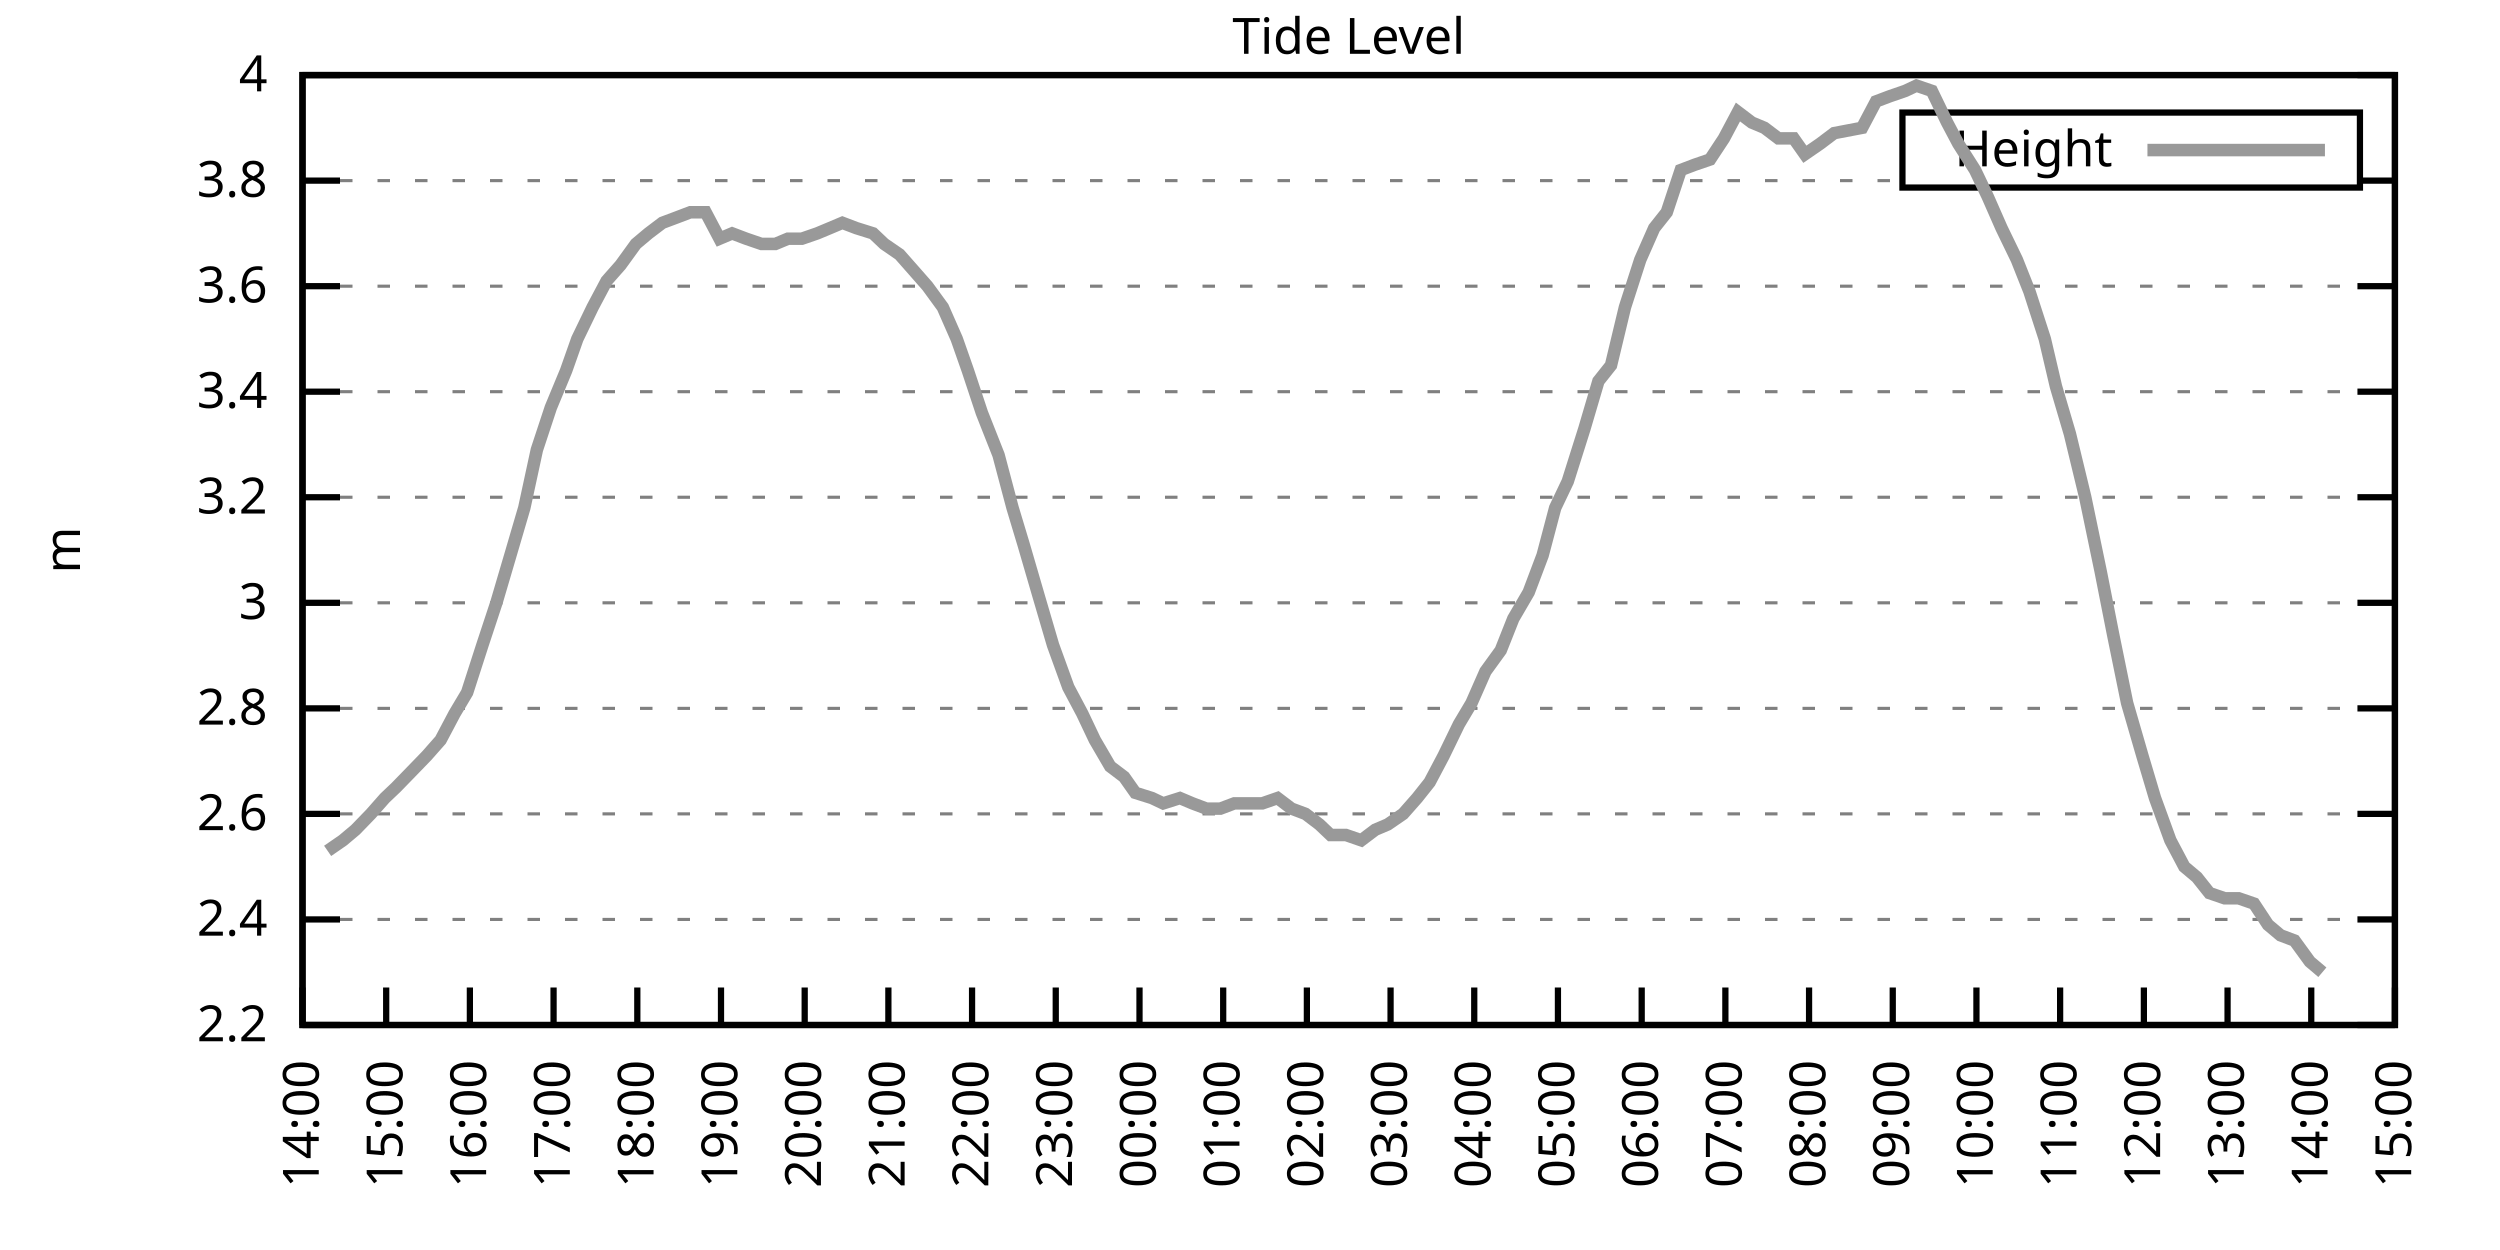
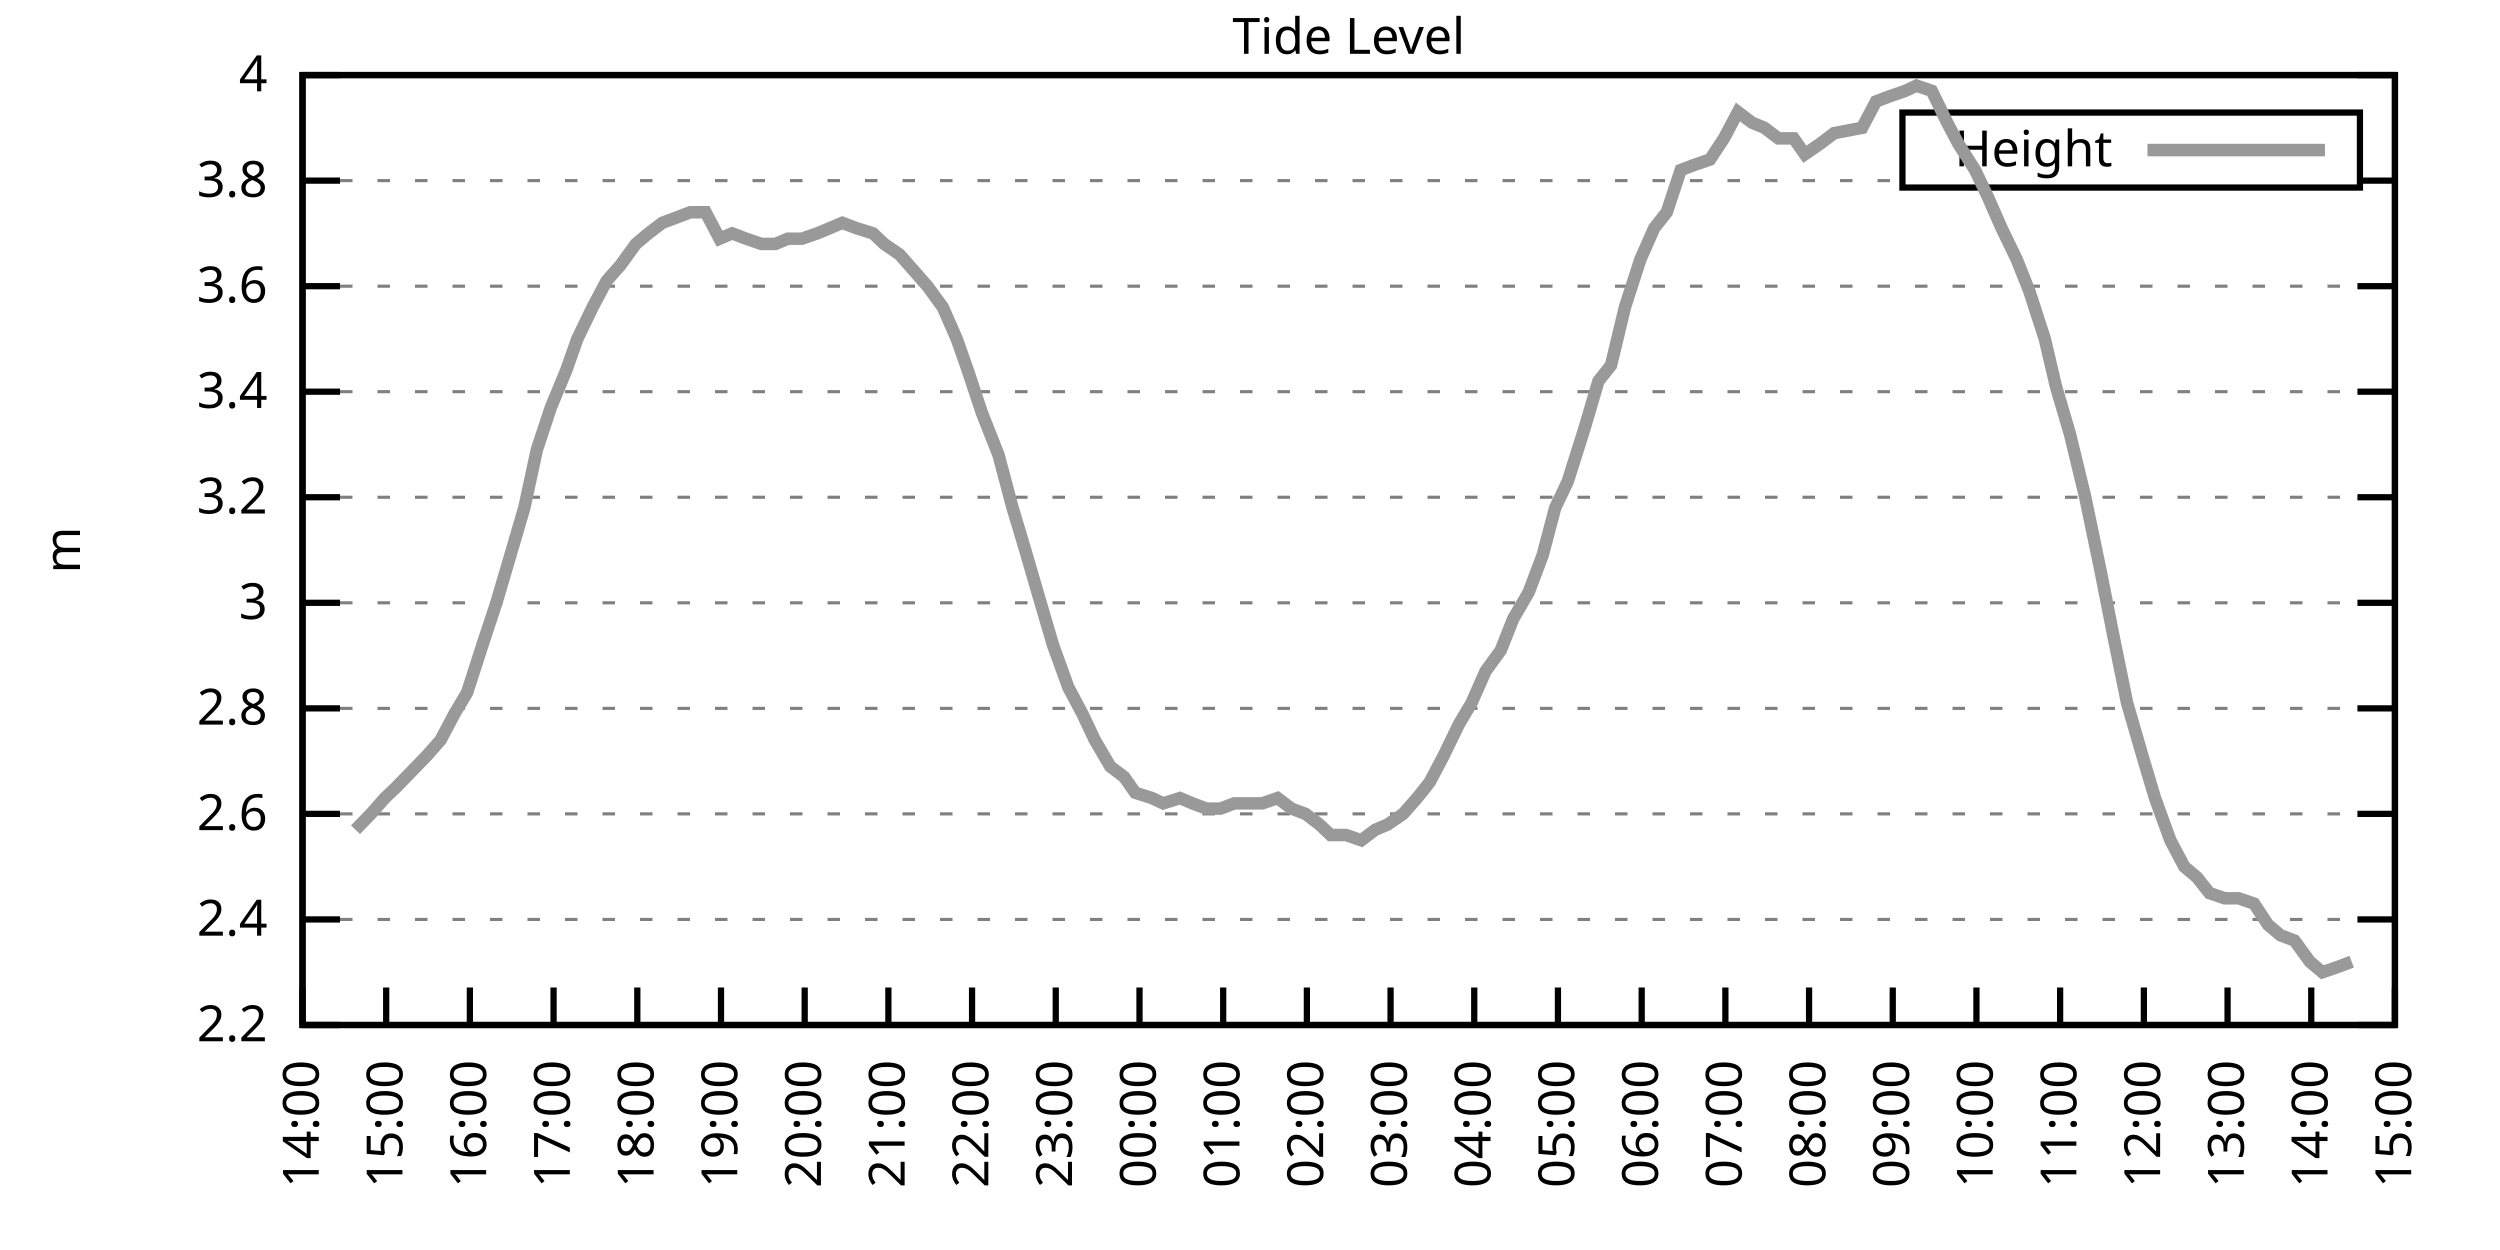
<svg xmlns="http://www.w3.org/2000/svg" xmlns:xlink="http://www.w3.org/1999/xlink" width="400" height="200" viewBox="0 0 400 200">
  <g id="gnuplot_canvas">
    <rect x="0" y="0" width="400" height="200" fill="none" />
    <defs>
      <circle id="gpDot" r="0.5" stroke-width="0.5" stroke="currentColor" />
      <path id="gpPt0" stroke-width="0.333" stroke="currentColor" d="M-1,0 h2 M0,-1 v2" />
      <path id="gpPt1" stroke-width="0.333" stroke="currentColor" d="M-1,-1 L1,1 M1,-1 L-1,1" />
      <path id="gpPt2" stroke-width="0.333" stroke="currentColor" d="M-1,0 L1,0 M0,-1 L0,1 M-1,-1 L1,1 M-1,1 L1,-1" />
      <rect id="gpPt3" stroke-width="0.333" stroke="currentColor" x="-1" y="-1" width="2" height="2" />
      <rect id="gpPt4" stroke-width="0.333" stroke="currentColor" fill="currentColor" x="-1" y="-1" width="2" height="2" />
      <circle id="gpPt5" stroke-width="0.333" stroke="currentColor" cx="0" cy="0" r="1" />
      <use xlink:href="#gpPt5" id="gpPt6" fill="currentColor" stroke="none" />
      <path id="gpPt7" stroke-width="0.333" stroke="currentColor" d="M0,-1.33 L-1.33,0.67 L1.33,0.67 z" />
      <use xlink:href="#gpPt7" id="gpPt8" fill="currentColor" stroke="none" />
      <use xlink:href="#gpPt7" id="gpPt9" stroke="currentColor" transform="rotate(180)" />
      <use xlink:href="#gpPt9" id="gpPt10" fill="currentColor" stroke="none" />
      <use xlink:href="#gpPt3" id="gpPt11" stroke="currentColor" transform="rotate(45)" />
      <use xlink:href="#gpPt11" id="gpPt12" fill="currentColor" stroke="none" />
      <path id="gpPt13" stroke-width="0.333" stroke="currentColor" d="M0,1.330 L1.265,0.411 L0.782,-1.067 L-0.782,-1.076 L-1.265,0.411 z" />
      <use xlink:href="#gpPt13" id="gpPt14" fill="currentColor" stroke="none" />
      <filter id="textbox" filterUnits="objectBoundingBox" x="0" y="0" height="1" width="1">
        <feFlood flood-color="white" flood-opacity="1" result="bgnd" />
        <feComposite in="SourceGraphic" in2="bgnd" operator="atop" />
      </filter>
      <filter id="greybox" filterUnits="objectBoundingBox" x="0" y="0" height="1" width="1">
        <feFlood flood-color="lightgrey" flood-opacity="1" result="grey" />
        <feComposite in="SourceGraphic" in2="grey" operator="atop" />
      </filter>
    </defs>
    <g fill="none" color="white" stroke="currentColor" stroke-width="1.00" stroke-linecap="butt" stroke-linejoin="miter">
</g>
    <g fill="none" color="black" stroke="currentColor" stroke-width="1.00" stroke-linecap="butt" stroke-linejoin="miter">
      <g stroke="none" shape-rendering="crispEdges">
        <polygon fill="rgb(255, 255, 255)" points="48.40,164.00 383.18,164.00 383.18,12.02 48.40,12.02 " />
      </g>
    </g>
    <g fill="none" color="black" stroke="currentColor" stroke-width="1.00" stroke-linecap="butt" stroke-linejoin="miter">
</g>
    <g fill="none" color="black" stroke="black" stroke-width="0.50" stroke-linecap="butt" stroke-linejoin="miter">
</g>
    <g fill="none" color="gray" stroke="currentColor" stroke-width="0.50" stroke-linecap="butt" stroke-linejoin="miter">
      <path stroke="gray" stroke-dasharray="2,4" class="gridline" d="M48.40,164.00 L383.19,164.00  " />
    </g>
    <g fill="none" color="gray" stroke="gray" stroke-width="1.00" stroke-linecap="butt" stroke-linejoin="miter">
</g>
    <g fill="none" color="black" stroke="currentColor" stroke-width="1.00" stroke-linecap="butt" stroke-linejoin="miter">
      <path stroke="black" d="M48.40,164.00 L54.40,164.00 M383.19,164.00 L377.19,164.00  " />
      <g transform="translate(42.80,166.60)" stroke="none" fill="black" font-family="Sans" font-size="8.00" text-anchor="end">
        <text>
          <tspan font-family="Sans"> 2.2</tspan>
        </text>
      </g>
    </g>
    <g fill="none" color="black" stroke="currentColor" stroke-width="1.00" stroke-linecap="butt" stroke-linejoin="miter">
</g>
    <g fill="none" color="black" stroke="black" stroke-width="0.50" stroke-linecap="butt" stroke-linejoin="miter">
</g>
    <g fill="none" color="gray" stroke="currentColor" stroke-width="0.50" stroke-linecap="butt" stroke-linejoin="miter">
      <path stroke="gray" stroke-dasharray="2,4" class="gridline" d="M48.40,147.11 L383.19,147.11  " />
    </g>
    <g fill="none" color="gray" stroke="gray" stroke-width="1.00" stroke-linecap="butt" stroke-linejoin="miter">
</g>
    <g fill="none" color="black" stroke="currentColor" stroke-width="1.00" stroke-linecap="butt" stroke-linejoin="miter">
      <path stroke="black" d="M48.40,147.11 L54.40,147.11 M383.19,147.11 L377.19,147.11  " />
      <g transform="translate(42.80,149.71)" stroke="none" fill="black" font-family="Sans" font-size="8.00" text-anchor="end">
        <text>
          <tspan font-family="Sans"> 2.4</tspan>
        </text>
      </g>
    </g>
    <g fill="none" color="black" stroke="currentColor" stroke-width="1.00" stroke-linecap="butt" stroke-linejoin="miter">
</g>
    <g fill="none" color="black" stroke="black" stroke-width="0.50" stroke-linecap="butt" stroke-linejoin="miter">
</g>
    <g fill="none" color="gray" stroke="currentColor" stroke-width="0.50" stroke-linecap="butt" stroke-linejoin="miter">
      <path stroke="gray" stroke-dasharray="2,4" class="gridline" d="M48.40,130.22 L383.19,130.22  " />
    </g>
    <g fill="none" color="gray" stroke="gray" stroke-width="1.00" stroke-linecap="butt" stroke-linejoin="miter">
</g>
    <g fill="none" color="black" stroke="currentColor" stroke-width="1.00" stroke-linecap="butt" stroke-linejoin="miter">
      <path stroke="black" d="M48.40,130.22 L54.40,130.22 M383.19,130.22 L377.19,130.22  " />
      <g transform="translate(42.80,132.82)" stroke="none" fill="black" font-family="Sans" font-size="8.00" text-anchor="end">
        <text>
          <tspan font-family="Sans"> 2.6</tspan>
        </text>
      </g>
    </g>
    <g fill="none" color="black" stroke="currentColor" stroke-width="1.00" stroke-linecap="butt" stroke-linejoin="miter">
</g>
    <g fill="none" color="black" stroke="black" stroke-width="0.50" stroke-linecap="butt" stroke-linejoin="miter">
</g>
    <g fill="none" color="gray" stroke="currentColor" stroke-width="0.50" stroke-linecap="butt" stroke-linejoin="miter">
      <path stroke="gray" stroke-dasharray="2,4" class="gridline" d="M48.40,113.34 L383.19,113.34  " />
    </g>
    <g fill="none" color="gray" stroke="gray" stroke-width="1.00" stroke-linecap="butt" stroke-linejoin="miter">
</g>
    <g fill="none" color="black" stroke="currentColor" stroke-width="1.00" stroke-linecap="butt" stroke-linejoin="miter">
      <path stroke="black" d="M48.40,113.34 L54.40,113.34 M383.19,113.34 L377.19,113.34  " />
      <g transform="translate(42.80,115.94)" stroke="none" fill="black" font-family="Sans" font-size="8.00" text-anchor="end">
        <text>
          <tspan font-family="Sans"> 2.8</tspan>
        </text>
      </g>
    </g>
    <g fill="none" color="black" stroke="currentColor" stroke-width="1.00" stroke-linecap="butt" stroke-linejoin="miter">
</g>
    <g fill="none" color="black" stroke="black" stroke-width="0.50" stroke-linecap="butt" stroke-linejoin="miter">
</g>
    <g fill="none" color="gray" stroke="currentColor" stroke-width="0.50" stroke-linecap="butt" stroke-linejoin="miter">
      <path stroke="gray" stroke-dasharray="2,4" class="gridline" d="M48.40,96.45 L383.19,96.45  " />
    </g>
    <g fill="none" color="gray" stroke="gray" stroke-width="1.00" stroke-linecap="butt" stroke-linejoin="miter">
</g>
    <g fill="none" color="black" stroke="currentColor" stroke-width="1.00" stroke-linecap="butt" stroke-linejoin="miter">
      <path stroke="black" d="M48.40,96.45 L54.40,96.45 M383.19,96.45 L377.19,96.45  " />
      <g transform="translate(42.80,99.05)" stroke="none" fill="black" font-family="Sans" font-size="8.00" text-anchor="end">
        <text>
          <tspan font-family="Sans"> 3</tspan>
        </text>
      </g>
    </g>
    <g fill="none" color="black" stroke="currentColor" stroke-width="1.00" stroke-linecap="butt" stroke-linejoin="miter">
</g>
    <g fill="none" color="black" stroke="black" stroke-width="0.50" stroke-linecap="butt" stroke-linejoin="miter">
</g>
    <g fill="none" color="gray" stroke="currentColor" stroke-width="0.50" stroke-linecap="butt" stroke-linejoin="miter">
      <path stroke="gray" stroke-dasharray="2,4" class="gridline" d="M48.40,79.56 L383.19,79.56  " />
    </g>
    <g fill="none" color="gray" stroke="gray" stroke-width="1.00" stroke-linecap="butt" stroke-linejoin="miter">
</g>
    <g fill="none" color="black" stroke="currentColor" stroke-width="1.00" stroke-linecap="butt" stroke-linejoin="miter">
      <path stroke="black" d="M48.40,79.56 L54.40,79.56 M383.19,79.56 L377.19,79.56  " />
      <g transform="translate(42.80,82.16)" stroke="none" fill="black" font-family="Sans" font-size="8.00" text-anchor="end">
        <text>
          <tspan font-family="Sans"> 3.2</tspan>
        </text>
      </g>
    </g>
    <g fill="none" color="black" stroke="currentColor" stroke-width="1.00" stroke-linecap="butt" stroke-linejoin="miter">
</g>
    <g fill="none" color="black" stroke="black" stroke-width="0.50" stroke-linecap="butt" stroke-linejoin="miter">
</g>
    <g fill="none" color="gray" stroke="currentColor" stroke-width="0.50" stroke-linecap="butt" stroke-linejoin="miter">
      <path stroke="gray" stroke-dasharray="2,4" class="gridline" d="M48.40,62.67 L383.19,62.67  " />
    </g>
    <g fill="none" color="gray" stroke="gray" stroke-width="1.00" stroke-linecap="butt" stroke-linejoin="miter">
</g>
    <g fill="none" color="black" stroke="currentColor" stroke-width="1.00" stroke-linecap="butt" stroke-linejoin="miter">
      <path stroke="black" d="M48.40,62.67 L54.40,62.67 M383.19,62.67 L377.19,62.67  " />
      <g transform="translate(42.80,65.27)" stroke="none" fill="black" font-family="Sans" font-size="8.00" text-anchor="end">
        <text>
          <tspan font-family="Sans"> 3.4</tspan>
        </text>
      </g>
    </g>
    <g fill="none" color="black" stroke="currentColor" stroke-width="1.00" stroke-linecap="butt" stroke-linejoin="miter">
</g>
    <g fill="none" color="black" stroke="black" stroke-width="0.50" stroke-linecap="butt" stroke-linejoin="miter">
</g>
    <g fill="none" color="gray" stroke="currentColor" stroke-width="0.50" stroke-linecap="butt" stroke-linejoin="miter">
      <path stroke="gray" stroke-dasharray="2,4" class="gridline" d="M48.40,45.79 L383.19,45.79  " />
    </g>
    <g fill="none" color="gray" stroke="gray" stroke-width="1.00" stroke-linecap="butt" stroke-linejoin="miter">
</g>
    <g fill="none" color="black" stroke="currentColor" stroke-width="1.00" stroke-linecap="butt" stroke-linejoin="miter">
      <path stroke="black" d="M48.40,45.79 L54.40,45.79 M383.19,45.79 L377.19,45.79  " />
      <g transform="translate(42.80,48.39)" stroke="none" fill="black" font-family="Sans" font-size="8.00" text-anchor="end">
        <text>
          <tspan font-family="Sans"> 3.6</tspan>
        </text>
      </g>
    </g>
    <g fill="none" color="black" stroke="currentColor" stroke-width="1.00" stroke-linecap="butt" stroke-linejoin="miter">
</g>
    <g fill="none" color="black" stroke="black" stroke-width="0.50" stroke-linecap="butt" stroke-linejoin="miter">
</g>
    <g fill="none" color="gray" stroke="currentColor" stroke-width="0.50" stroke-linecap="butt" stroke-linejoin="miter">
      <path stroke="gray" stroke-dasharray="2,4" class="gridline" d="M48.40,28.90 L304.39,28.90 M377.59,28.90 L383.19,28.90  " />
    </g>
    <g fill="none" color="gray" stroke="gray" stroke-width="1.00" stroke-linecap="butt" stroke-linejoin="miter">
</g>
    <g fill="none" color="black" stroke="currentColor" stroke-width="1.00" stroke-linecap="butt" stroke-linejoin="miter">
      <path stroke="black" d="M48.40,28.90 L54.40,28.90 M383.19,28.90 L377.19,28.90  " />
      <g transform="translate(42.80,31.50)" stroke="none" fill="black" font-family="Sans" font-size="8.00" text-anchor="end">
        <text>
          <tspan font-family="Sans"> 3.8</tspan>
        </text>
      </g>
    </g>
    <g fill="none" color="black" stroke="currentColor" stroke-width="1.00" stroke-linecap="butt" stroke-linejoin="miter">
</g>
    <g fill="none" color="black" stroke="black" stroke-width="0.50" stroke-linecap="butt" stroke-linejoin="miter">
</g>
    <g fill="none" color="gray" stroke="currentColor" stroke-width="0.50" stroke-linecap="butt" stroke-linejoin="miter">
      <path stroke="gray" stroke-dasharray="2,4" class="gridline" d="M48.40,12.01 L383.19,12.01  " />
    </g>
    <g fill="none" color="gray" stroke="gray" stroke-width="1.00" stroke-linecap="butt" stroke-linejoin="miter">
</g>
    <g fill="none" color="black" stroke="currentColor" stroke-width="1.00" stroke-linecap="butt" stroke-linejoin="miter">
      <path stroke="black" d="M48.40,12.01 L54.40,12.01 M383.19,12.01 L377.19,12.01  " />
      <g transform="translate(42.80,14.61)" stroke="none" fill="black" font-family="Sans" font-size="8.00" text-anchor="end">
        <text>
          <tspan font-family="Sans"> 4</tspan>
        </text>
      </g>
    </g>
    <g fill="none" color="black" stroke="currentColor" stroke-width="1.00" stroke-linecap="butt" stroke-linejoin="miter">
      <path stroke="black" d="M48.40,164.00 L48.40,158.00  " />
      <g transform="translate(51.00,169.60) rotate(270.00)" stroke="none" fill="black" font-family="Sans" font-size="8.00" text-anchor="end">
        <text>
          <tspan font-family="Sans">14:00</tspan>
        </text>
      </g>
    </g>
    <g fill="none" color="black" stroke="currentColor" stroke-width="1.00" stroke-linecap="butt" stroke-linejoin="miter">
      <path stroke="black" d="M61.79,164.00 L61.79,158.00  " />
      <g transform="translate(64.39,169.60) rotate(270.00)" stroke="none" fill="black" font-family="Sans" font-size="8.00" text-anchor="end">
        <text>
          <tspan font-family="Sans">15:00</tspan>
        </text>
      </g>
    </g>
    <g fill="none" color="black" stroke="currentColor" stroke-width="1.00" stroke-linecap="butt" stroke-linejoin="miter">
      <path stroke="black" d="M75.18,164.00 L75.18,158.00  " />
      <g transform="translate(77.78,169.60) rotate(270.00)" stroke="none" fill="black" font-family="Sans" font-size="8.00" text-anchor="end">
        <text>
          <tspan font-family="Sans">16:00</tspan>
        </text>
      </g>
    </g>
    <g fill="none" color="black" stroke="currentColor" stroke-width="1.00" stroke-linecap="butt" stroke-linejoin="miter">
      <path stroke="black" d="M88.57,164.00 L88.57,158.00  " />
      <g transform="translate(91.17,169.60) rotate(270.00)" stroke="none" fill="black" font-family="Sans" font-size="8.00" text-anchor="end">
        <text>
          <tspan font-family="Sans">17:00</tspan>
        </text>
      </g>
    </g>
    <g fill="none" color="black" stroke="currentColor" stroke-width="1.00" stroke-linecap="butt" stroke-linejoin="miter">
      <path stroke="black" d="M101.97,164.00 L101.97,158.00  " />
      <g transform="translate(104.57,169.60) rotate(270.00)" stroke="none" fill="black" font-family="Sans" font-size="8.00" text-anchor="end">
        <text>
          <tspan font-family="Sans">18:00</tspan>
        </text>
      </g>
    </g>
    <g fill="none" color="black" stroke="currentColor" stroke-width="1.00" stroke-linecap="butt" stroke-linejoin="miter">
      <path stroke="black" d="M115.36,164.00 L115.36,158.00  " />
      <g transform="translate(117.96,169.60) rotate(270.00)" stroke="none" fill="black" font-family="Sans" font-size="8.00" text-anchor="end">
        <text>
          <tspan font-family="Sans">19:00</tspan>
        </text>
      </g>
    </g>
    <g fill="none" color="black" stroke="currentColor" stroke-width="1.00" stroke-linecap="butt" stroke-linejoin="miter">
      <path stroke="black" d="M128.75,164.00 L128.75,158.00  " />
      <g transform="translate(131.35,169.60) rotate(270.00)" stroke="none" fill="black" font-family="Sans" font-size="8.00" text-anchor="end">
        <text>
          <tspan font-family="Sans">20:00</tspan>
        </text>
      </g>
    </g>
    <g fill="none" color="black" stroke="currentColor" stroke-width="1.00" stroke-linecap="butt" stroke-linejoin="miter">
      <path stroke="black" d="M142.14,164.00 L142.14,158.00  " />
      <g transform="translate(144.74,169.60) rotate(270.00)" stroke="none" fill="black" font-family="Sans" font-size="8.00" text-anchor="end">
        <text>
          <tspan font-family="Sans">21:00</tspan>
        </text>
      </g>
    </g>
    <g fill="none" color="black" stroke="currentColor" stroke-width="1.00" stroke-linecap="butt" stroke-linejoin="miter">
      <path stroke="black" d="M155.53,164.00 L155.53,158.00  " />
      <g transform="translate(158.13,169.60) rotate(270.00)" stroke="none" fill="black" font-family="Sans" font-size="8.00" text-anchor="end">
        <text>
          <tspan font-family="Sans">22:00</tspan>
        </text>
      </g>
    </g>
    <g fill="none" color="black" stroke="currentColor" stroke-width="1.00" stroke-linecap="butt" stroke-linejoin="miter">
      <path stroke="black" d="M168.92,164.00 L168.92,158.00  " />
      <g transform="translate(171.52,169.60) rotate(270.00)" stroke="none" fill="black" font-family="Sans" font-size="8.00" text-anchor="end">
        <text>
          <tspan font-family="Sans">23:00</tspan>
        </text>
      </g>
    </g>
    <g fill="none" color="black" stroke="currentColor" stroke-width="1.00" stroke-linecap="butt" stroke-linejoin="miter">
      <path stroke="black" d="M182.32,164.00 L182.32,158.00  " />
      <g transform="translate(184.92,169.60) rotate(270.00)" stroke="none" fill="black" font-family="Sans" font-size="8.00" text-anchor="end">
        <text>
          <tspan font-family="Sans">00:00</tspan>
        </text>
      </g>
    </g>
    <g fill="none" color="black" stroke="currentColor" stroke-width="1.00" stroke-linecap="butt" stroke-linejoin="miter">
      <path stroke="black" d="M195.71,164.00 L195.71,158.00  " />
      <g transform="translate(198.31,169.60) rotate(270.00)" stroke="none" fill="black" font-family="Sans" font-size="8.00" text-anchor="end">
        <text>
          <tspan font-family="Sans">01:00</tspan>
        </text>
      </g>
    </g>
    <g fill="none" color="black" stroke="currentColor" stroke-width="1.00" stroke-linecap="butt" stroke-linejoin="miter">
      <path stroke="black" d="M209.10,164.00 L209.10,158.00  " />
      <g transform="translate(211.70,169.60) rotate(270.00)" stroke="none" fill="black" font-family="Sans" font-size="8.00" text-anchor="end">
        <text>
          <tspan font-family="Sans">02:00</tspan>
        </text>
      </g>
    </g>
    <g fill="none" color="black" stroke="currentColor" stroke-width="1.00" stroke-linecap="butt" stroke-linejoin="miter">
      <path stroke="black" d="M222.49,164.00 L222.49,158.00  " />
      <g transform="translate(225.09,169.60) rotate(270.00)" stroke="none" fill="black" font-family="Sans" font-size="8.00" text-anchor="end">
        <text>
          <tspan font-family="Sans">03:00</tspan>
        </text>
      </g>
    </g>
    <g fill="none" color="black" stroke="currentColor" stroke-width="1.00" stroke-linecap="butt" stroke-linejoin="miter">
      <path stroke="black" d="M235.88,164.00 L235.88,158.00  " />
      <g transform="translate(238.48,169.60) rotate(270.00)" stroke="none" fill="black" font-family="Sans" font-size="8.00" text-anchor="end">
        <text>
          <tspan font-family="Sans">04:00</tspan>
        </text>
      </g>
    </g>
    <g fill="none" color="black" stroke="currentColor" stroke-width="1.00" stroke-linecap="butt" stroke-linejoin="miter">
      <path stroke="black" d="M249.27,164.00 L249.27,158.00  " />
      <g transform="translate(251.87,169.60) rotate(270.00)" stroke="none" fill="black" font-family="Sans" font-size="8.00" text-anchor="end">
        <text>
          <tspan font-family="Sans">05:00</tspan>
        </text>
      </g>
    </g>
    <g fill="none" color="black" stroke="currentColor" stroke-width="1.00" stroke-linecap="butt" stroke-linejoin="miter">
      <path stroke="black" d="M262.67,164.00 L262.67,158.00  " />
      <g transform="translate(265.27,169.60) rotate(270.00)" stroke="none" fill="black" font-family="Sans" font-size="8.00" text-anchor="end">
        <text>
          <tspan font-family="Sans">06:00</tspan>
        </text>
      </g>
    </g>
    <g fill="none" color="black" stroke="currentColor" stroke-width="1.00" stroke-linecap="butt" stroke-linejoin="miter">
      <path stroke="black" d="M276.06,164.00 L276.06,158.00  " />
      <g transform="translate(278.66,169.60) rotate(270.00)" stroke="none" fill="black" font-family="Sans" font-size="8.00" text-anchor="end">
        <text>
          <tspan font-family="Sans">07:00</tspan>
        </text>
      </g>
    </g>
    <g fill="none" color="black" stroke="currentColor" stroke-width="1.00" stroke-linecap="butt" stroke-linejoin="miter">
      <path stroke="black" d="M289.45,164.00 L289.45,158.00  " />
      <g transform="translate(292.05,169.60) rotate(270.00)" stroke="none" fill="black" font-family="Sans" font-size="8.00" text-anchor="end">
        <text>
          <tspan font-family="Sans">08:00</tspan>
        </text>
      </g>
    </g>
    <g fill="none" color="black" stroke="currentColor" stroke-width="1.00" stroke-linecap="butt" stroke-linejoin="miter">
      <path stroke="black" d="M302.84,164.00 L302.84,158.00  " />
      <g transform="translate(305.44,169.60) rotate(270.00)" stroke="none" fill="black" font-family="Sans" font-size="8.00" text-anchor="end">
        <text>
          <tspan font-family="Sans">09:00</tspan>
        </text>
      </g>
    </g>
    <g fill="none" color="black" stroke="currentColor" stroke-width="1.00" stroke-linecap="butt" stroke-linejoin="miter">
      <path stroke="black" d="M316.23,164.00 L316.23,158.00  " />
      <g transform="translate(318.83,169.60) rotate(270.00)" stroke="none" fill="black" font-family="Sans" font-size="8.00" text-anchor="end">
        <text>
          <tspan font-family="Sans">10:00</tspan>
        </text>
      </g>
    </g>
    <g fill="none" color="black" stroke="currentColor" stroke-width="1.00" stroke-linecap="butt" stroke-linejoin="miter">
      <path stroke="black" d="M329.62,164.00 L329.62,158.00  " />
      <g transform="translate(332.22,169.60) rotate(270.00)" stroke="none" fill="black" font-family="Sans" font-size="8.00" text-anchor="end">
        <text>
          <tspan font-family="Sans">11:00</tspan>
        </text>
      </g>
    </g>
    <g fill="none" color="black" stroke="currentColor" stroke-width="1.00" stroke-linecap="butt" stroke-linejoin="miter">
      <path stroke="black" d="M343.02,164.00 L343.02,158.00  " />
      <g transform="translate(345.62,169.60) rotate(270.00)" stroke="none" fill="black" font-family="Sans" font-size="8.00" text-anchor="end">
        <text>
          <tspan font-family="Sans">12:00</tspan>
        </text>
      </g>
    </g>
    <g fill="none" color="black" stroke="currentColor" stroke-width="1.00" stroke-linecap="butt" stroke-linejoin="miter">
      <path stroke="black" d="M356.41,164.00 L356.41,158.00  " />
      <g transform="translate(359.01,169.60) rotate(270.00)" stroke="none" fill="black" font-family="Sans" font-size="8.00" text-anchor="end">
        <text>
          <tspan font-family="Sans">13:00</tspan>
        </text>
      </g>
    </g>
    <g fill="none" color="black" stroke="currentColor" stroke-width="1.00" stroke-linecap="butt" stroke-linejoin="miter">
      <path stroke="black" d="M369.80,164.00 L369.80,158.00  " />
      <g transform="translate(372.40,169.60) rotate(270.00)" stroke="none" fill="black" font-family="Sans" font-size="8.00" text-anchor="end">
        <text>
          <tspan font-family="Sans">14:00</tspan>
        </text>
      </g>
    </g>
    <g fill="none" color="black" stroke="currentColor" stroke-width="1.00" stroke-linecap="butt" stroke-linejoin="miter">
      <path stroke="black" d="M383.19,164.00 L383.19,158.00  " />
      <g transform="translate(385.79,169.60) rotate(270.00)" stroke="none" fill="black" font-family="Sans" font-size="8.00" text-anchor="end">
        <text>
          <tspan font-family="Sans">15:00</tspan>
        </text>
      </g>
    </g>
    <g fill="none" color="black" stroke="currentColor" stroke-width="1.00" stroke-linecap="butt" stroke-linejoin="miter">
</g>
    <g fill="none" color="black" stroke="currentColor" stroke-width="1.00" stroke-linecap="butt" stroke-linejoin="miter">
      <path stroke="black" d="M48.40,12.01 L48.40,164.00 L383.19,164.00 L383.19,12.01 L48.40,12.01 Z  " />
    </g>
    <g fill="none" color="black" stroke="currentColor" stroke-width="1.00" stroke-linecap="butt" stroke-linejoin="miter">
</g>
    <g fill="none" color="black" stroke="currentColor" stroke-width="1.00" stroke-linecap="butt" stroke-linejoin="miter">
      <path stroke="black" d="M304.39,30.01 L304.39,18.01 L377.59,18.01 L377.59,30.01 L304.39,30.01 Z  " />
    </g>
    <g id="Tide_level_plot_1">
      <g fill="none" color="white" stroke="black" stroke-width="2.00" stroke-linecap="butt" stroke-linejoin="miter">
</g>
      <g fill="none" color="black" stroke="currentColor" stroke-width="2.00" stroke-linecap="butt" stroke-linejoin="miter">
        <g transform="translate(337.99,26.61)" stroke="none" fill="black" font-family="Sans" font-size="8.00" text-anchor="end">
          <text>
            <tspan font-family="Sans">Height</tspan>
          </text>
        </g>
      </g>
      <g fill="none" color="black" stroke="currentColor" stroke-width="2.00" stroke-linecap="butt" stroke-linejoin="miter">
-         <path stroke="rgb(153, 153, 153)" d="M343.59,24.01 L371.99,24.01 M52.42,136.14 L54.87,134.45 L56.88,132.76 L59.34,130.22 L61.57,127.69 L63.35,126.00   L65.81,123.47 L68.26,120.94 L70.50,118.40 L72.73,114.18 L74.74,110.80 L77.19,103.20 L79.42,96.45 L81.66,88.85   L83.89,81.25 L85.90,71.96 L88.13,65.21 L90.58,59.30 L92.37,54.23 L94.82,49.16 L97.06,44.94 L99.29,42.41   L101.74,39.03 L103.75,37.34 L105.98,35.65 L108.22,34.81 L110.45,33.96 L112.90,33.96 L115.13,38.19 L117.14,37.34   L119.38,38.19 L121.83,39.03 L124.06,39.03 L126.07,38.19 L128.30,38.19 L130.76,37.34 L132.77,36.50 L134.78,35.65   L137.01,36.50 L139.69,37.34 L141.47,39.03 L143.93,40.72 L146.16,43.25 L148.39,45.79 L150.85,49.16 L153.08,54.23   L154.86,59.30 L157.10,66.05 L159.77,72.81 L162.01,81.25 L163.79,87.16 L166.25,95.60 L168.48,103.20 L170.93,109.96   L173.17,114.18 L175.17,118.40 L177.63,122.62 L179.86,124.31 L181.65,126.85 L184.32,127.69 L186.11,128.54 L188.79,127.69   L190.80,128.54 L193.03,129.38 L195.26,129.38 L197.49,128.54 L199.50,128.54 L201.96,128.54 L204.41,127.69 L206.64,129.38   L208.88,130.22 L211.11,131.91 L212.89,133.60 L215.35,133.60 L217.80,134.45 L220.04,132.76 L222.04,131.91 L224.50,130.22   L226.73,127.69 L228.74,125.16 L230.97,120.94 L233.43,115.87 L235.44,112.49 L237.67,107.43 L240.12,104.05 L242.13,98.98   L244.59,94.76 L246.82,88.85 L248.83,81.25 L250.84,77.03 L253.51,68.58 L255.75,60.98 L257.76,58.45 L259.99,49.16   L262.44,41.56 L264.67,36.50 L266.68,33.96 L268.92,27.21 L271.15,26.36 L273.60,25.52 L275.83,22.14 L278.07,17.92   L280.30,19.61 L282.31,20.45 L284.54,22.14 L286.99,22.14 L288.78,24.68 L291.23,22.99 L293.47,21.30 L297.93,20.45   L300.16,16.23 L302.39,15.39 L304.85,14.54 L306.63,13.70 L309.09,14.54 L311.54,19.61 L313.33,22.99 L316.01,27.21   L318.02,31.43 L320.25,36.50 L322.70,41.56 L324.71,46.63 L327.17,54.23 L328.95,61.83 L331.19,69.43 L333.64,79.56   L336.10,91.38 L338.10,101.52 L340.34,112.49 L342.79,120.94 L344.80,127.69 L347.26,134.45 L349.49,138.67 L351.50,140.36   L353.51,142.89 L355.96,143.73 L358.19,143.73 L360.65,144.58 L362.88,147.96 L364.89,149.65 L367.12,150.49 L369.58,153.87   L371.58,155.56  " />
+         <path stroke="rgb(153, 153, 153)" d="M343.59,24.01 L371.99,24.01 M56.88,132.76 L59.34,130.22 L61.57,127.69 L63.35,126.00 L65.81,123.47 L68.26,120.94   L70.50,118.40 L72.73,114.18 L74.74,110.80 L77.19,103.20 L79.42,96.45 L81.66,88.85 L83.89,81.25 L85.90,71.96   L88.13,65.21 L90.58,59.30 L92.37,54.23 L94.82,49.16 L97.06,44.94 L99.29,42.41 L101.74,39.03 L103.75,37.34   L105.98,35.65 L108.22,34.81 L110.45,33.96 L112.90,33.96 L115.13,38.19 L117.14,37.34 L119.38,38.19 L121.83,39.03   L124.06,39.03 L126.07,38.19 L128.30,38.19 L130.76,37.34 L132.77,36.50 L134.78,35.65 L137.01,36.50 L139.69,37.34   L141.47,39.03 L143.93,40.72 L146.16,43.25 L148.39,45.79 L150.85,49.16 L153.08,54.23 L154.86,59.30 L157.10,66.05   L159.77,72.81 L162.01,81.25 L163.79,87.16 L166.25,95.60 L168.48,103.20 L170.93,109.96 L173.17,114.18 L175.17,118.40   L177.63,122.62 L179.86,124.31 L181.65,126.85 L184.32,127.69 L186.11,128.54 L188.79,127.69 L190.80,128.54 L193.03,129.38   L195.26,129.38 L197.49,128.54 L199.50,128.54 L201.96,128.54 L204.41,127.69 L206.64,129.38 L208.88,130.22 L211.11,131.91   L212.89,133.60 L215.35,133.60 L217.80,134.45 L220.04,132.76 L222.04,131.91 L224.50,130.22 L226.73,127.69 L228.74,125.16   L230.97,120.94 L233.43,115.87 L235.44,112.49 L237.67,107.43 L240.12,104.05 L242.13,98.98 L244.59,94.76 L246.82,88.85   L248.83,81.25 L250.84,77.03 L253.51,68.58 L255.75,60.98 L257.76,58.45 L259.99,49.16 L262.44,41.56 L264.67,36.50   L266.68,33.96 L268.92,27.21 L271.15,26.36 L273.60,25.52 L275.83,22.14 L278.07,17.92 L280.30,19.61 L282.31,20.45   L284.54,22.14 L286.99,22.14 L288.78,24.68 L291.23,22.99 L293.47,21.30 L297.93,20.45 L300.16,16.23 L302.39,15.39   L304.85,14.54 L306.63,13.70 L309.09,14.54 L311.54,19.61 L313.33,22.99 L316.01,27.21 L318.02,31.43 L320.25,36.50   L322.70,41.56 L324.71,46.63 L327.17,54.23 L328.95,61.83 L331.19,69.43 L333.64,79.56 L336.10,91.38 L338.10,101.52   L340.34,112.49 L342.79,120.94 L344.80,127.69 L347.26,134.45 L349.49,138.67 L351.50,140.36 L353.51,142.89 L355.96,143.73   L358.19,143.73 L360.65,144.58 L362.88,147.96 L364.89,149.65 L367.12,150.49 L369.58,153.87 L371.58,155.56 L374.04,154.71   L376.27,153.87  " />
      </g>
    </g>
    <g fill="none" color="black" stroke="currentColor" stroke-width="2.00" stroke-linecap="butt" stroke-linejoin="miter">
</g>
    <g fill="none" color="black" stroke="black" stroke-width="1.00" stroke-linecap="butt" stroke-linejoin="miter">
</g>
    <g fill="none" color="black" stroke="currentColor" stroke-width="1.00" stroke-linecap="butt" stroke-linejoin="miter">
      <path stroke="black" d="M48.40,12.01 L48.40,164.00 L383.19,164.00 L383.19,12.01 L48.40,12.01 Z  " />
      <g transform="translate(12.80,88.01) rotate(270.00)" stroke="none" fill="black" font-family="Sans" font-size="8.00" text-anchor="middle">
        <text>
          <tspan font-family="Sans">m</tspan>
        </text>
      </g>
    </g>
    <g fill="none" color="black" stroke="currentColor" stroke-width="1.00" stroke-linecap="butt" stroke-linejoin="miter">
</g>
    <g fill="none" color="black" stroke="currentColor" stroke-width="1.00" stroke-linecap="butt" stroke-linejoin="miter">
      <g transform="translate(215.79,8.61)" stroke="none" fill="black" font-family="Sans" font-size="8.00" text-anchor="middle">
        <text>
          <tspan font-family="Sans">Tide Level</tspan>
        </text>
      </g>
    </g>
    <g fill="none" color="black" stroke="currentColor" stroke-width="1.00" stroke-linecap="butt" stroke-linejoin="miter">
</g>
  </g>
</svg>
